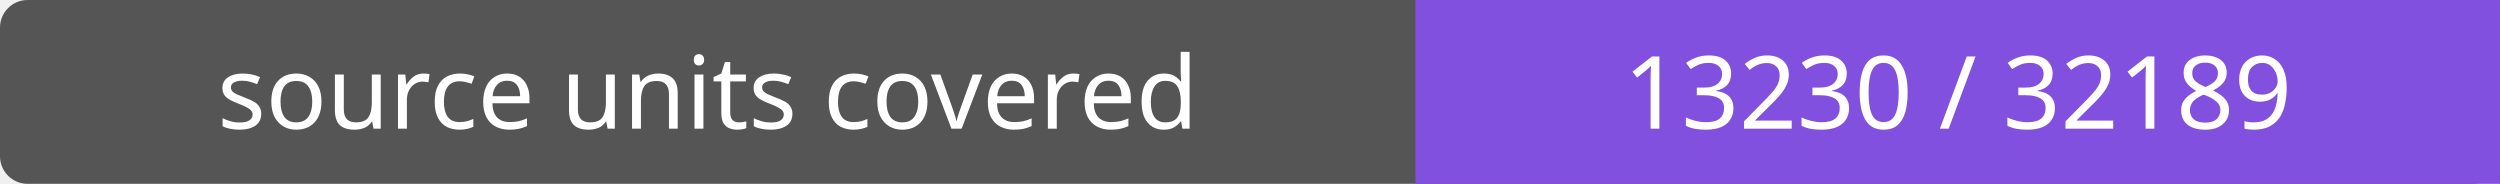
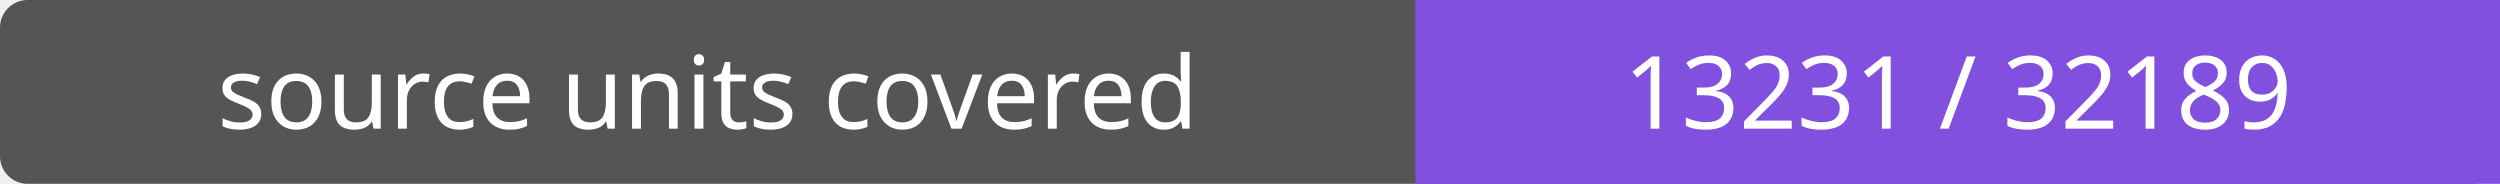
- <svg xmlns="http://www.w3.org/2000/svg" width="272" height="20" role="img" aria-label="source units covered: 13230 / 32189">
+ <svg xmlns="http://www.w3.org/2000/svg" width="272" height="20" role="img" aria-label="source units covered: 13231 / 32189">
  <rect width="272" height="20" rx="3" fill="#555" />
  <path fill="#8250df" d="M154 0h118v20H154z" />
  <g fill="#fff" text-anchor="middle" font-family="Verdana,sans-serif" font-size="11">
    <text x="77.0" y="14">source units covered</text>
-     <text x="213.0" y="14">13230 / 32189</text>
+     <text x="213.0" y="14">13231 / 32189</text>
  </g>
</svg>
